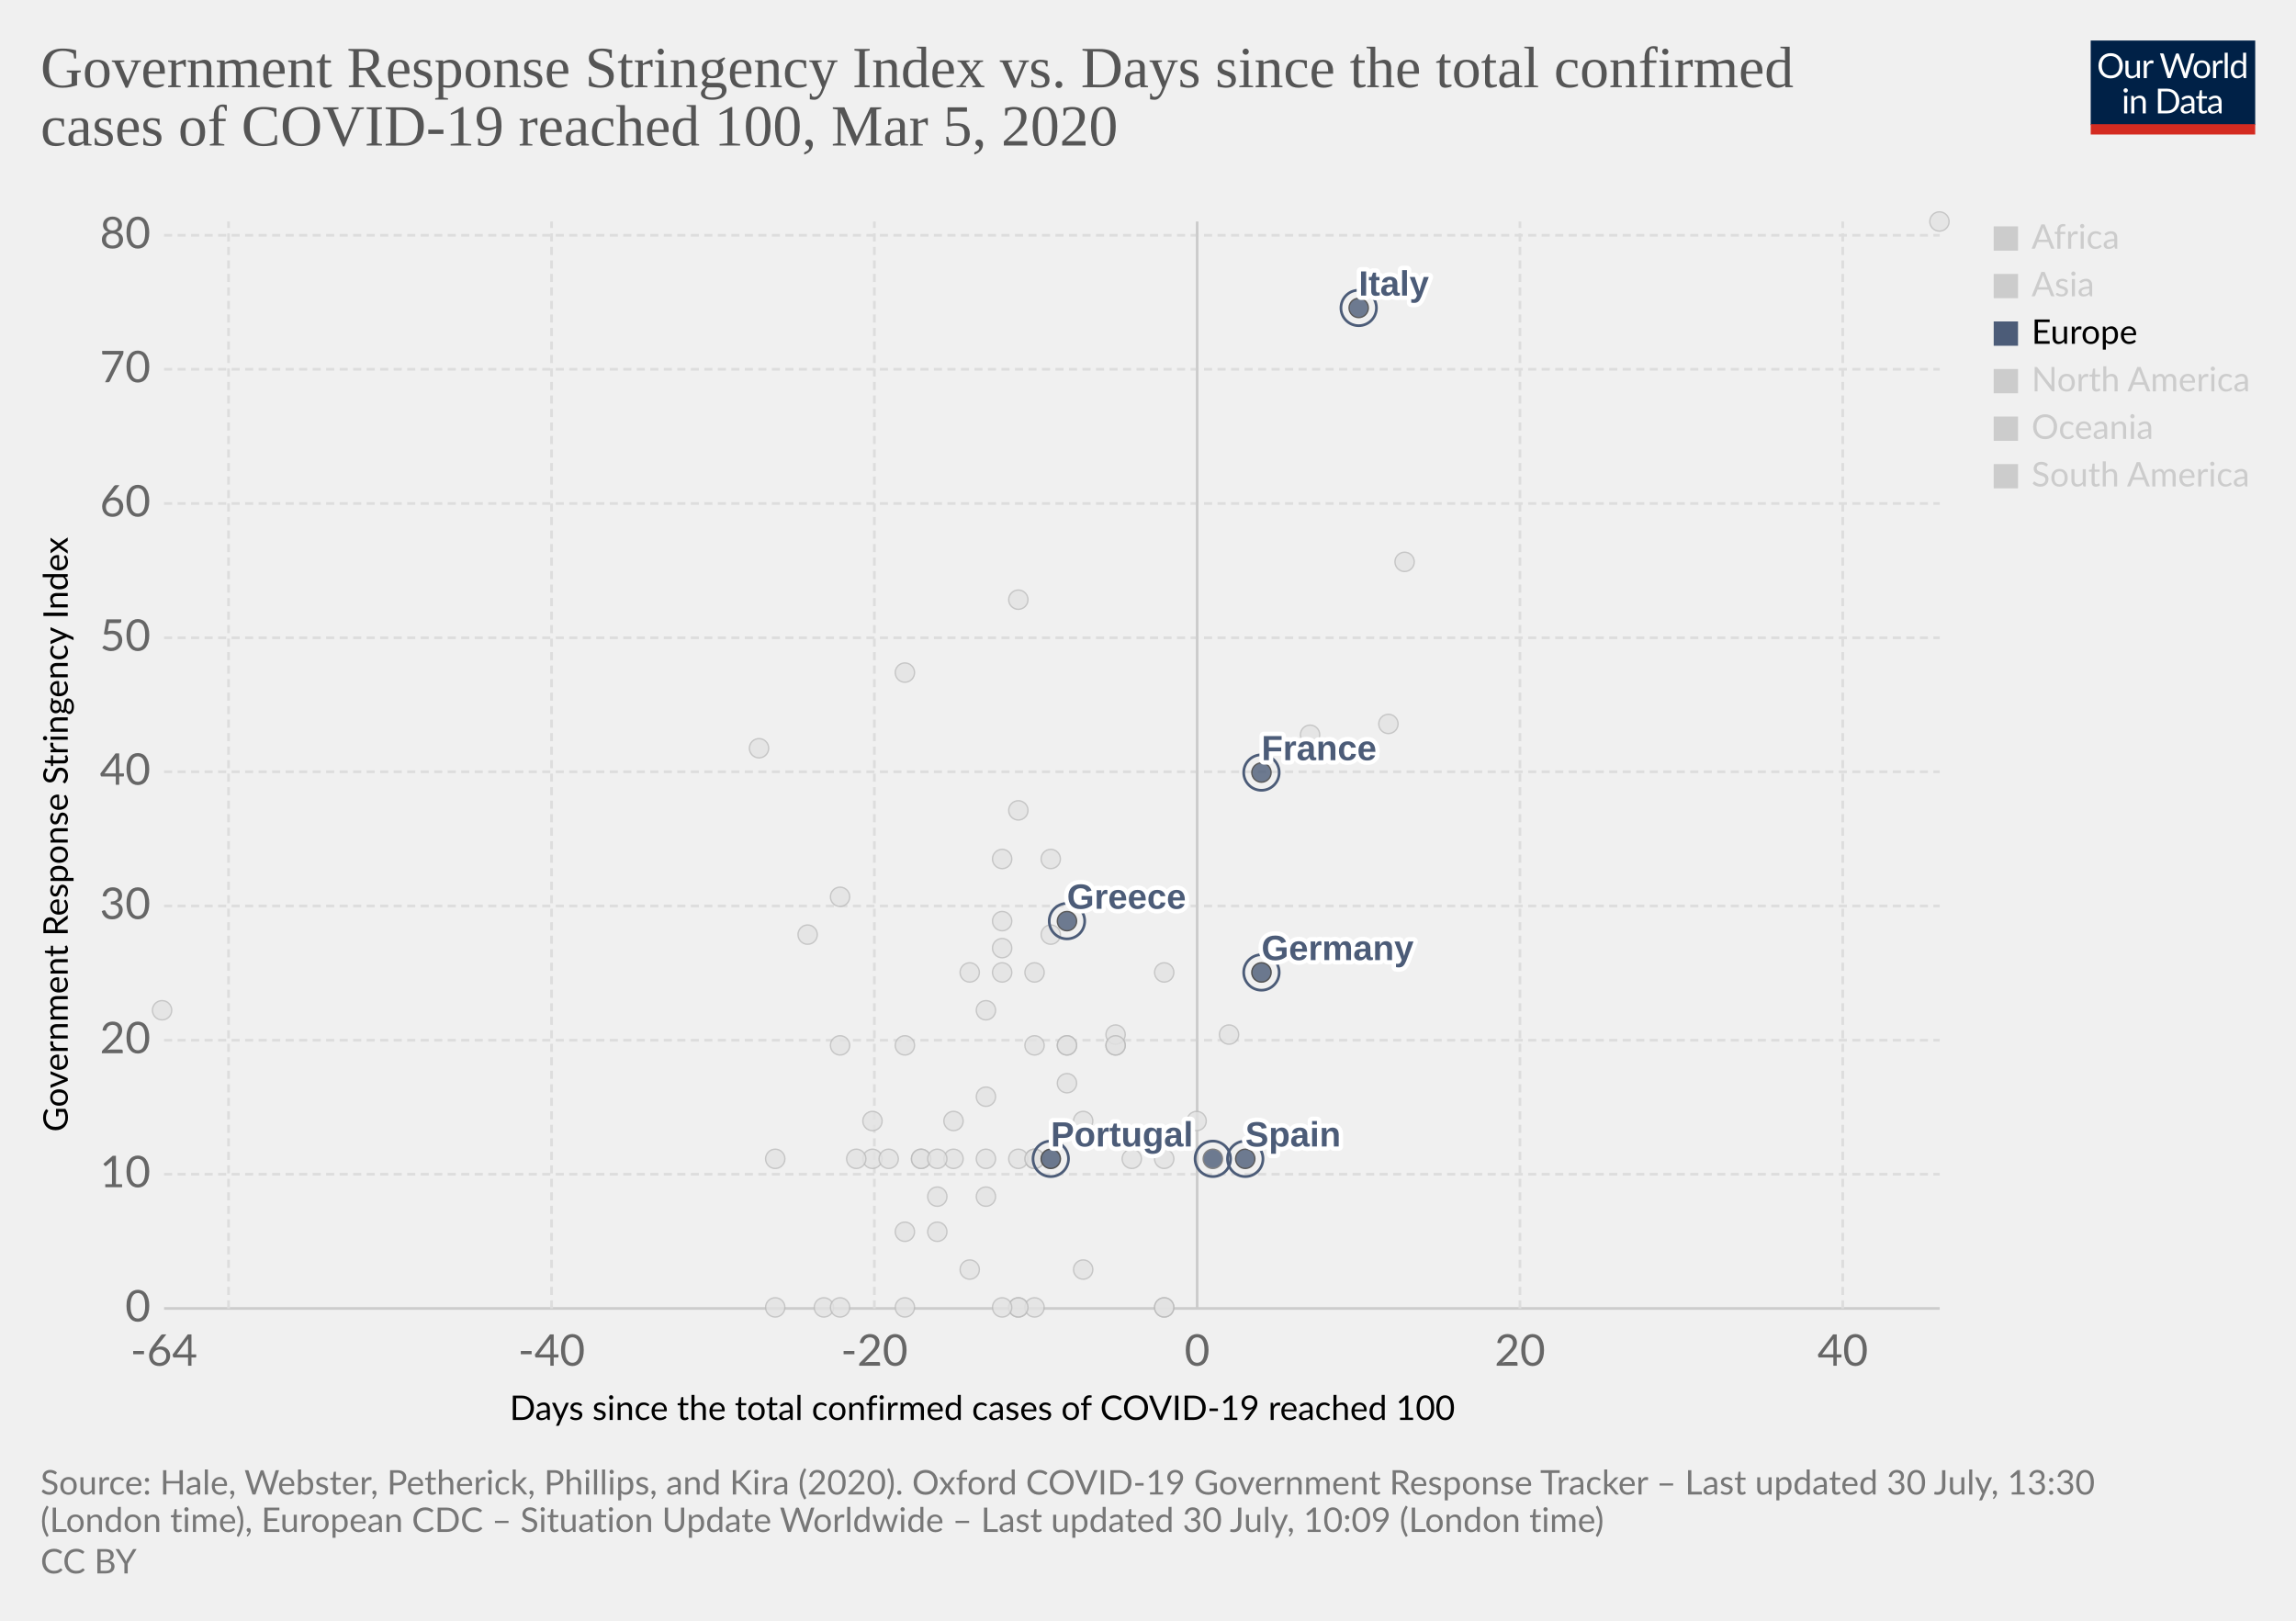
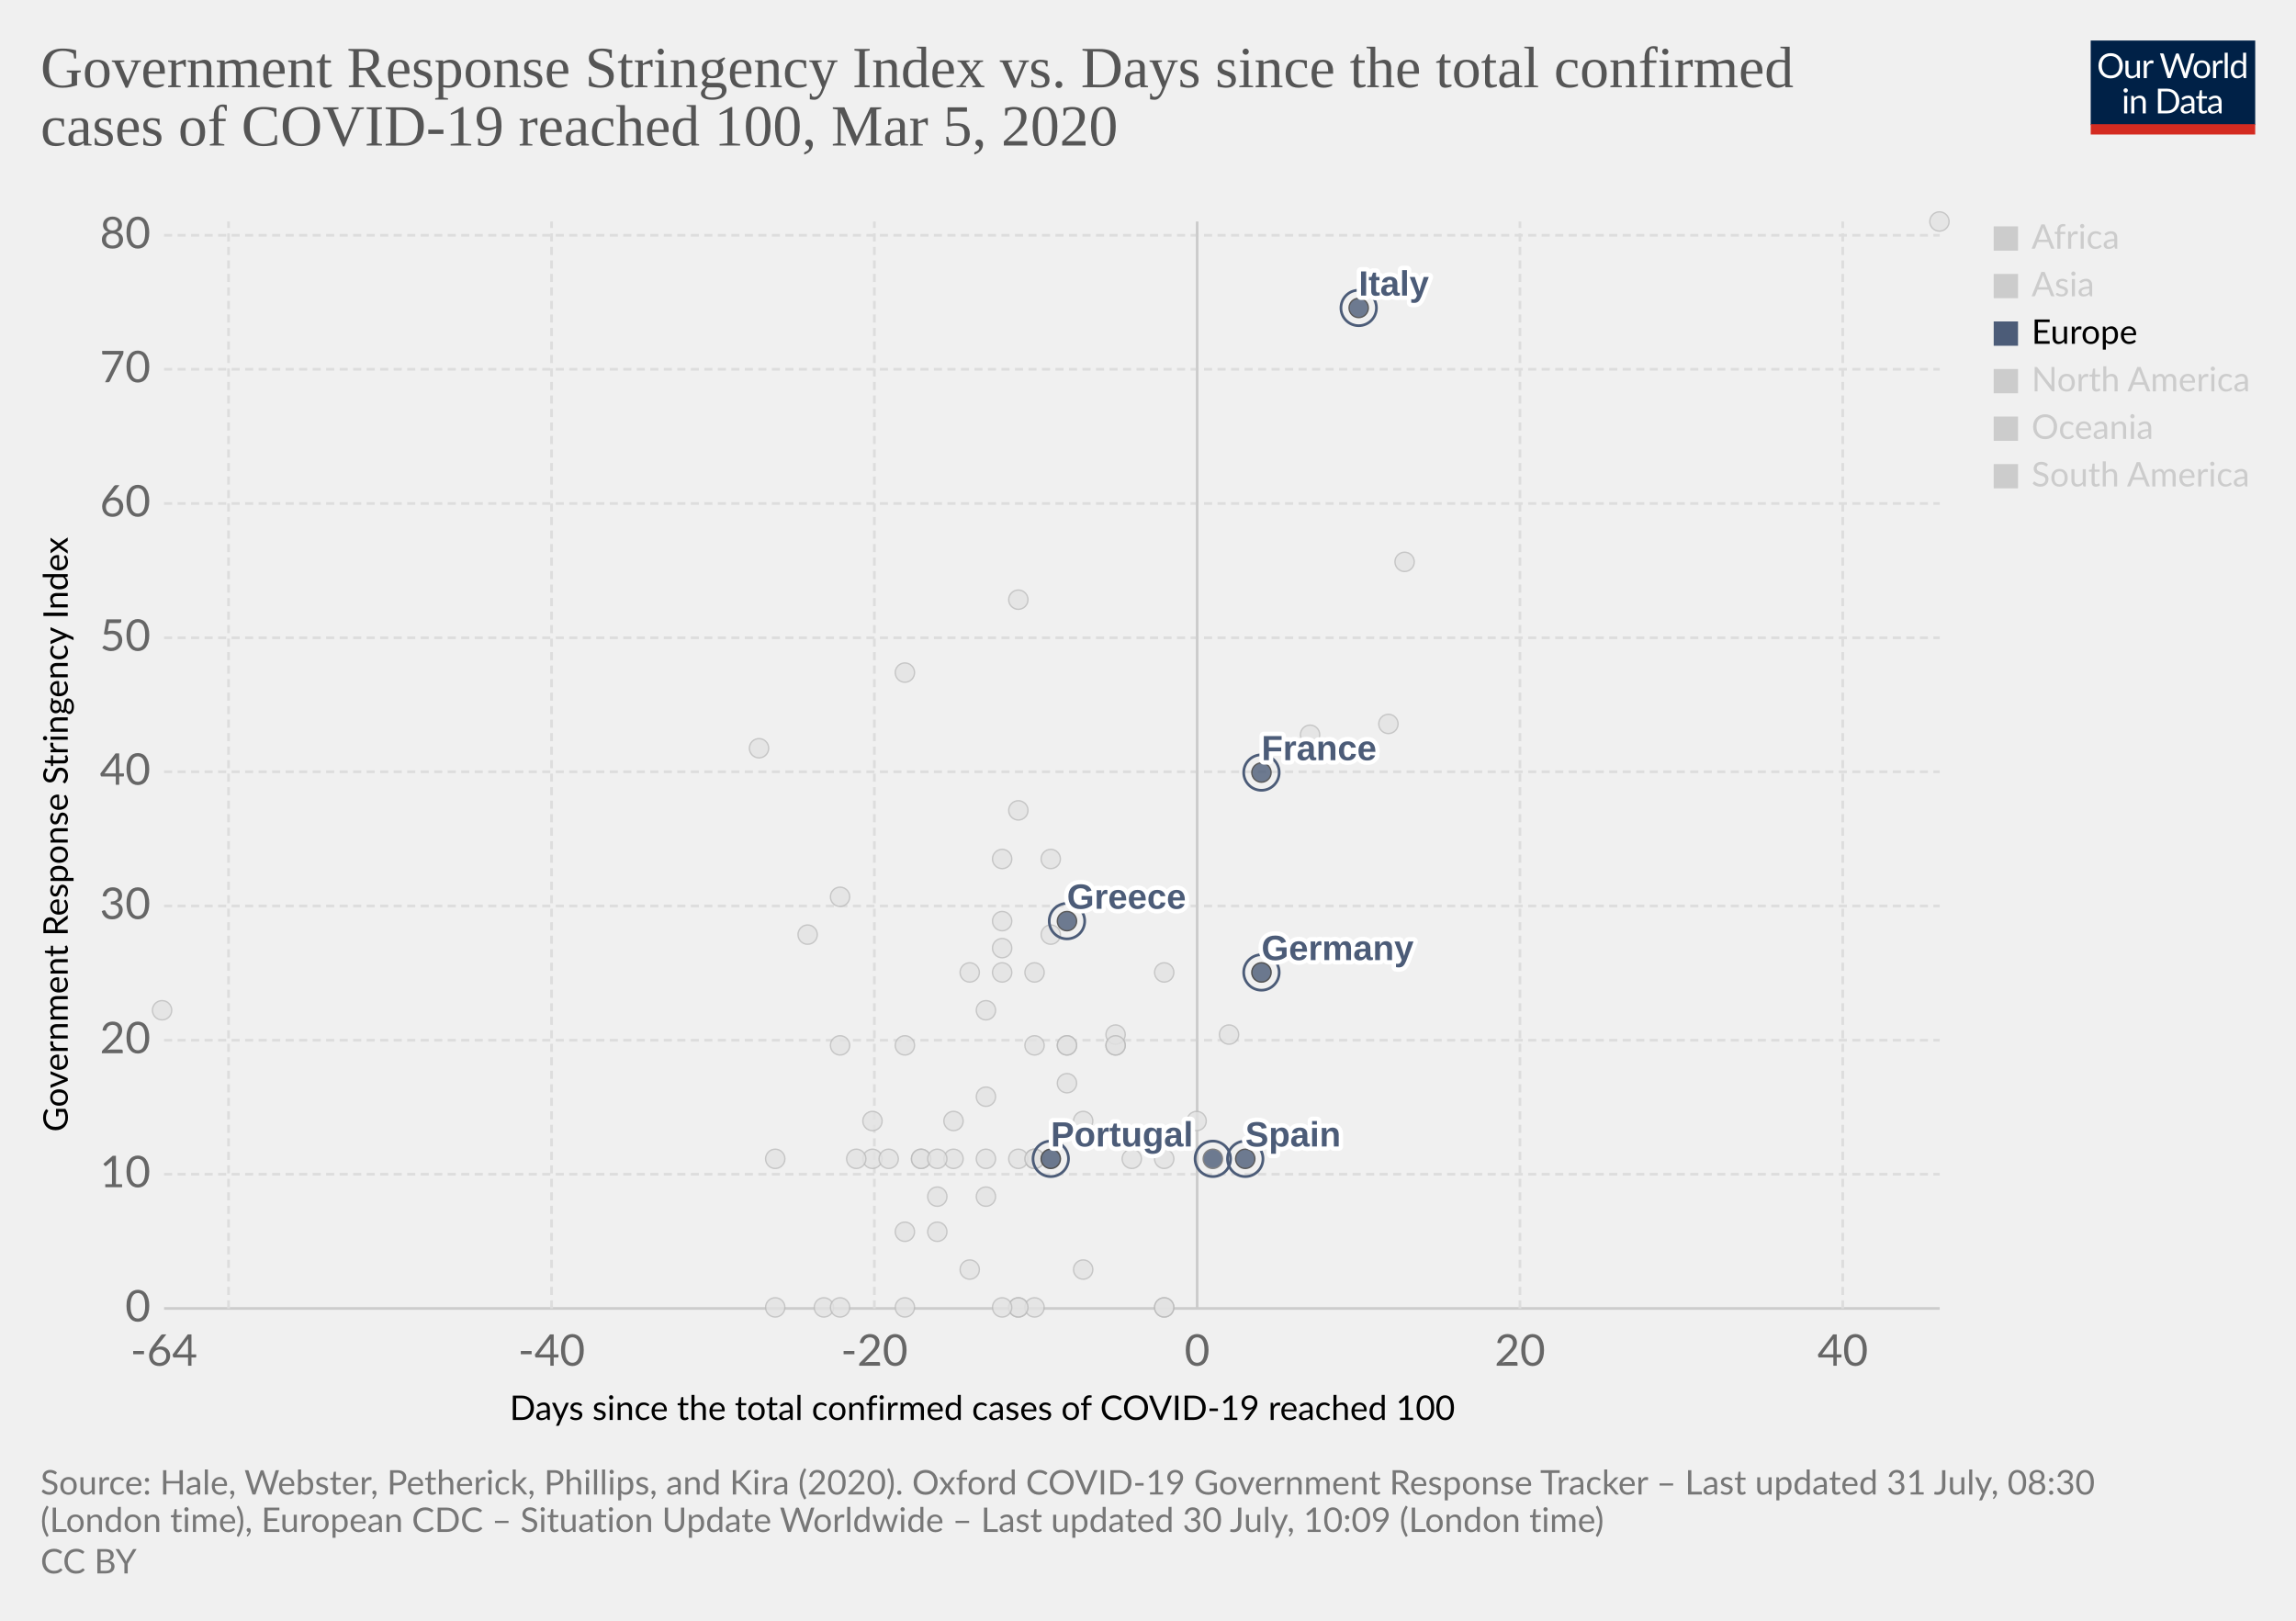
<svg xmlns="http://www.w3.org/2000/svg" version="1.1" style="background-color:#fff;-webkit-font-smoothing:antialiased" width="850" height="600" viewBox="0 0 850 600" font-family="Lato,'Helvetica Neue',Helvetica,Arial,sans-serif" font-size="18" text-rendering="optimizeLegibility">
  <g class="HeaderView">
    <g transform="matrix(.29 0 0 .29 774 15)">
      <svg width="210" height="120" viewBox="0 0 210 120" fill="none">
        <g clip-path="url(#clip0)">
          <path d="M0 0h210v107.89H0V0z" fill="#002147" />
          <path d="M40.98 32.25c0 2.36-.38 4.53-1.12 6.51a14.26 14.26 0 01-8.1 8.4c-1.9.78-4.02 1.17-6.34 1.17a16.6 16.6 0 01-6.33-1.17 14.31 14.31 0 01-8.08-8.4 18.29 18.29 0 01-1.12-6.51c0-2.36.38-4.53 1.12-6.5a14.32 14.32 0 018.07-8.44c1.92-.8 4.03-1.19 6.34-1.19 2.32 0 4.43.4 6.34 1.19 1.92.8 3.56 1.9 4.93 3.34a14.87 14.87 0 013.17 5.1 18.1 18.1 0 011.12 6.5zm-4.38 0c0-1.94-.26-3.68-.8-5.22a10.91 10.91 0 00-2.24-3.89 9.68 9.68 0 00-3.52-2.46 11.95 11.95 0 00-4.62-.86c-1.68 0-3.21.28-4.6.86a9.88 9.88 0 00-3.54 2.46 10.91 10.91 0 00-2.24 3.9c-.53 1.53-.8 3.27-.8 5.2 0 1.94.27 3.68.8 5.22a11.17 11.17 0 002.24 3.9 10.01 10.01 0 003.55 2.44c1.38.56 2.9.83 4.6.83 1.7 0 3.24-.27 4.61-.83a9.8 9.8 0 003.52-2.44 11.17 11.17 0 002.25-3.9c.53-1.54.8-3.28.8-5.21zm26.22-6.54V48H60.5c-.56 0-.9-.27-1.05-.81l-.31-2.4a12.45 12.45 0 01-3.26 2.6c-1.2.64-2.58.96-4.13.96-1.22 0-2.3-.2-3.24-.6a6.52 6.52 0 01-2.33-1.7 7.37 7.37 0 01-1.43-2.67c-.3-1.04-.46-2.2-.46-3.45V25.7h3.91v14.22c0 1.68.38 2.99 1.15 3.91.77.93 1.96 1.39 3.54 1.39 1.16 0 2.24-.27 3.23-.82a10.42 10.42 0 002.8-2.28V25.7h3.91zm8.61 4.47a9.94 9.94 0 012.6-3.56 5.64 5.64 0 013.76-1.3c.47 0 .92.05 1.34.15.44.1.83.27 1.17.49l-.3 2.92c-.09.37-.3.55-.66.55-.2 0-.5-.04-.9-.13a6.21 6.21 0 00-3.24.18c-.54.2-1.03.5-1.47.92-.42.4-.81.9-1.17 1.5-.33.58-.64 1.26-.92 2.02V48H67.7V25.71h2.25c.42 0 .72.08.88.25.16.16.27.44.33.83l.26 3.39zm61.16-13.7L122.75 48h-3.82l-7.99-24.05a21.95 21.95 0 01-.42-1.58 38.36 38.36 0 01-.44 1.58L102.05 48h-3.83L88.4 16.47h3.54c.38 0 .7.1.95.29.26.2.43.43.5.73l6.52 21.9c.1.4.2.83.28 1.28.1.46.2.94.29 1.46l.3-1.46c.12-.47.25-.9.38-1.27l7.41-21.91c.1-.25.26-.48.51-.69.27-.22.58-.33.95-.33h1.23c.38 0 .69.1.92.29.24.2.41.43.53.73l7.4 21.9a28.4 28.4 0 01.68 2.62 29.52 29.52 0 01.52-2.61l6.54-21.91c.07-.27.23-.5.48-.7.27-.21.58-.32.95-.32h3.32zm9.35 8.88c1.63 0 3.1.27 4.4.82a9.43 9.43 0 015.46 5.94c.5 1.4.74 2.98.74 4.73 0 1.76-.25 3.34-.74 4.75a9.43 9.43 0 01-5.46 5.92c-1.3.52-2.77.79-4.4.79-1.64 0-3.12-.27-4.44-.8a9.42 9.42 0 01-3.35-2.3c-.92-1-1.63-2.2-2.13-3.61-.49-1.41-.73-3-.73-4.75s.24-3.33.73-4.73c.5-1.43 1.2-2.64 2.13-3.63a9.4 9.4 0 013.35-2.31c1.32-.55 2.8-.82 4.44-.82zm0 19.89c2.2 0 3.84-.73 4.93-2.2 1.08-1.48 1.63-3.54 1.63-6.18 0-2.66-.55-4.72-1.63-6.2-1.09-1.49-2.73-2.23-4.93-2.23-1.12 0-2.09.2-2.93.57a5.7 5.7 0 00-2.06 1.65 7.5 7.5 0 00-1.24 2.67c-.26 1.04-.4 2.22-.4 3.54 0 2.64.55 4.7 1.64 6.18 1.1 1.47 2.76 2.2 4.99 2.2zm17.97-15.07a9.94 9.94 0 012.6-3.56 5.64 5.64 0 013.76-1.3c.47 0 .91.05 1.34.15.44.1.83.27 1.16.49l-.28 2.92c-.09.37-.31.55-.66.55-.2 0-.5-.04-.9-.13a6.2 6.2 0 00-3.24.18c-.54.2-1.03.5-1.47.92-.43.4-.82.9-1.17 1.5a13.1 13.1 0 00-.92 2.02V48h-3.94V25.71h2.24c.43 0 .72.08.88.25.17.16.28.44.33.83l.27 3.39zm15.04-14.59V48h-3.92V15.6h3.92zm19.55 15.43a6.22 6.22 0 00-2.38-2.05 6.7 6.7 0 00-2.86-.6c-2.07 0-3.66.75-4.77 2.23-1.12 1.48-1.68 3.6-1.68 6.33 0 1.46.13 2.7.38 3.74a7.29 7.29 0 001.1 2.56 4.35 4.35 0 001.78 1.45c.7.3 1.5.46 2.4.46 1.29 0 2.41-.3 3.36-.88a9.6 9.6 0 002.67-2.49V31.02zm3.91-15.43V48h-2.33c-.56 0-.9-.27-1.06-.81l-.35-2.71a12.13 12.13 0 01-3.25 2.77 8.28 8.28 0 01-4.23 1.06 7.31 7.31 0 01-6.14-2.9c-.73-.96-1.3-2.15-1.69-3.57a18.35 18.35 0 01.07-9.48 11.29 11.29 0 011.89-3.7 8.7 8.7 0 017.06-3.34 7.96 7.96 0 016.12 2.62V15.59h3.91zM46.61 70.71V93H42.7V70.71h3.91zm.84-7c0 .39-.08.75-.24 1.09a2.81 2.81 0 01-1.52 1.47 2.67 2.67 0 01-2.16 0 2.9 2.9 0 01-1.45-1.47 2.67 2.67 0 010-2.16c.15-.35.35-.65.6-.9.25-.27.53-.47.85-.62a2.67 2.67 0 012.16 0c.35.15.65.35.9.62.27.25.47.55.62.9.16.34.24.7.24 1.08zm7.97 10.24c.49-.54 1-1.04 1.54-1.48a9.85 9.85 0 013.66-1.84 8.96 8.96 0 015.43.35c.94.4 1.72.97 2.33 1.71a7.36 7.36 0 011.43 2.67c.32 1.04.49 2.19.49 3.45V93h-3.94V78.81c0-1.69-.4-3-1.17-3.92-.76-.93-1.93-1.4-3.5-1.4a6.6 6.6 0 00-3.25.83c-1 .56-1.92 1.31-2.77 2.27V93h-3.94V70.71h2.35c.56 0 .9.28 1.04.82l.3 2.42zm57.7 3.3c0 2.36-.37 4.5-1.11 6.44a14.3 14.3 0 01-3.17 4.98 14.1 14.1 0 01-4.93 3.2c-1.9.76-4.02 1.13-6.33 1.13H85.8V61.47h11.77c2.31 0 4.42.39 6.33 1.15a13.8 13.8 0 018.1 8.18 17.75 17.75 0 011.12 6.45zm-4.37 0c0-1.94-.26-3.67-.8-5.2a10.94 10.94 0 00-2.23-3.87 9.57 9.57 0 00-3.53-2.42 12.23 12.23 0 00-4.61-.83h-7.5v24.62h7.5c1.7 0 3.24-.28 4.61-.84a9.7 9.7 0 003.53-2.4 10.94 10.94 0 002.24-3.87c.53-1.53.8-3.26.8-5.2zm19.8 5.72c-1.8.06-3.34.2-4.62.44-1.26.22-2.3.51-3.1.88-.8.36-1.37.8-1.74 1.3-.35.5-.53 1.05-.53 1.67 0 .58.1 1.1.3 1.52a3 3 0 00.76 1.05c.34.27.73.46 1.17.6.45.11.94.17 1.45.17a7.28 7.28 0 003.5-.81 11.95 11.95 0 002.82-2.2v-4.62zm-12.65-9.11a12.73 12.73 0 013.98-2.66c1.43-.59 3-.88 4.73-.88 1.25 0 2.36.2 3.33.61a6.81 6.81 0 013.94 4.38c.33 1.04.5 2.19.5 3.43V93h-1.74a1.8 1.8 0 01-.88-.18c-.2-.13-.36-.38-.48-.74l-.44-2.12c-.59.55-1.16 1.03-1.72 1.46a9.48 9.48 0 01-3.74 1.7c-.69.15-1.46.23-2.3.23-.87 0-1.69-.12-2.45-.35a5.34 5.34 0 01-3.34-2.93 6.64 6.64 0 01-.49-2.64c0-.88.25-1.72.73-2.53a6.33 6.33 0 012.35-2.17c1.09-.63 2.5-1.15 4.25-1.54 1.75-.41 3.89-.65 6.42-.7v-1.75c0-1.73-.37-3.03-1.12-3.91-.75-.9-1.84-1.34-3.28-1.34-.97 0-1.78.12-2.44.37-.64.23-1.2.5-1.7.81l-1.23.82c-.33.23-.67.35-1 .35-.27 0-.5-.07-.69-.2a2.1 2.1 0 01-.48-.53l-.7-1.25zm27.67 19.5c-1.76 0-3.12-.5-4.07-1.48-.94-.98-1.41-2.4-1.41-4.25V74h-2.68a.9.9 0 01-.6-.2c-.16-.14-.24-.36-.24-.66v-1.56l3.65-.46.9-6.89a.9.9 0 01.29-.52.88.88 0 01.62-.22H142v7.67h6.44V74H142v13.38c0 .94.22 1.63.68 2.09.45.45 1.04.68 1.76.68a3.21 3.21 0 001.85-.53l.55-.35c.16-.12.3-.18.41-.18.2 0 .4.13.55.38l1.15 1.87a7.45 7.45 0 01-2.44 1.5c-.96.35-1.94.52-2.95.52zm19.68-10.4c-1.8.07-3.34.21-4.62.45-1.26.22-2.3.51-3.1.88-.8.36-1.37.8-1.74 1.3-.35.5-.53 1.05-.53 1.67 0 .58.1 1.1.3 1.52.18.42.44.77.76 1.05.34.27.73.46 1.17.6.45.11.94.17 1.45.17a7.3 7.3 0 003.5-.81 12.04 12.04 0 002.82-2.2v-4.62zm-12.65-9.1a12.72 12.72 0 013.99-2.66c1.42-.59 3-.88 4.72-.88 1.25 0 2.36.2 3.33.61a6.81 6.81 0 013.94 4.38c.33 1.04.5 2.19.5 3.43V93h-1.74a1.8 1.8 0 01-.88-.18c-.2-.13-.36-.38-.48-.74l-.44-2.12c-.59.55-1.16 1.03-1.72 1.46a9.48 9.48 0 01-3.74 1.7c-.69.15-1.46.23-2.3.23-.87 0-1.69-.12-2.45-.35a5.33 5.33 0 01-3.34-2.93 6.62 6.62 0 01-.49-2.64c0-.88.25-1.72.73-2.53a6.33 6.33 0 012.35-2.17c1.09-.63 2.5-1.15 4.25-1.54a31.2 31.2 0 016.42-.7v-1.75c0-1.73-.37-3.03-1.12-3.91-.75-.9-1.84-1.34-3.28-1.34-.97 0-1.78.12-2.44.37-.64.23-1.2.5-1.7.81-.46.3-.87.57-1.22.82-.34.23-.68.35-1.02.35-.26 0-.49-.07-.68-.2a1.88 1.88 0 01-.48-.53l-.7-1.25z" fill="#fff" />
          <path fill="#D42B21" d="M0 106.79h210V120H0z" />
        </g>
        <defs>
          <clipPath id="clip0">
            <path fill="#fff" d="M0 0h210v120H0z" />
          </clipPath>
        </defs>
      </svg>
    </g>
    <a href="https://ourworldindata.org/grapher/covid-stringency-vs-days-cases-reached-100" target="_blank" font-family="&quot;Playfair Display&quot;,Georgia,&quot;Times New Roman&quot;,serif">
      <text font-size="21.6" x="15" y="32.3" fill="#555">
        <tspan x="15" y="32.28">Government Response Stringency Index vs. Days since the total confirmed</tspan>
        <tspan x="15" y="53.88">cases of COVID-19 reached 100, Mar 5, 2020</tspan>
      </text>
    </a>
  </g>
  <g class="ScatterPlot">
    <g class="AxisBoxView">
      <g class="HorizontalAxis">
        <text font-size="12.6" x="188.7" y="525.7">
          <tspan x="188.7" y="525.68">Days since the total confirmed cases of COVID-19 reached 100</tspan>
        </text>
        <text x="60.7" y="505.6" fill="#666" text-anchor="middle" font-size="16.2">-64</text>
        <text x="204.2" y="505.6" fill="#666" text-anchor="middle" font-size="16.2">-40</text>
        <text x="323.7" y="505.6" fill="#666" text-anchor="middle" font-size="16.2">-20</text>
        <text x="443.2" y="505.6" fill="#666" text-anchor="middle" font-size="16.2">0</text>
        <text x="562.7" y="505.6" fill="#666" text-anchor="middle" font-size="16.2">20</text>
        <text x="682.2" y="505.6" fill="#666" text-anchor="middle" font-size="16.2">40</text>
      </g>
      <g class="VerticalAxis">
        <text font-size="12.6" x="-419" y="25.1" transform="rotate(-90)">
          <tspan x="-419" y="25.08">Government Response Stringency Index</tspan>
        </text>
        <text x="55.74" y="484.4" fill="#666" dominant-baseline="middle" text-anchor="end" font-size="16.2">0</text>
        <text x="55.74" y="434.7" fill="#666" dominant-baseline="middle" text-anchor="end" font-size="16.2">10</text>
        <text x="55.74" y="385.1" fill="#666" dominant-baseline="middle" text-anchor="end" font-size="16.2">20</text>
        <text x="55.74" y="335.4" fill="#666" dominant-baseline="middle" text-anchor="end" font-size="16.2">30</text>
        <text x="55.74" y="285.7" fill="#666" dominant-baseline="middle" text-anchor="end" font-size="16.2">40</text>
        <text x="55.74" y="236.1" fill="#666" dominant-baseline="middle" text-anchor="end" font-size="16.2">50</text>
        <text x="55.74" y="186.4" fill="#666" dominant-baseline="middle" text-anchor="end" font-size="16.2">60</text>
        <text x="55.74" y="136.7" fill="#666" dominant-baseline="middle" text-anchor="end" font-size="16.2">70</text>
        <text x="55.74" y="87.1" fill="#666" dominant-baseline="middle" text-anchor="end" font-size="16.2">80</text>
      </g>
      <g class="AxisGridLines horizontalLines">
        <path stroke="#ccc" d="M60.74 484.4h657.35" />
        <path stroke="#ddd" stroke-dasharray="3,2" d="M60.74 434.7h657.35M60.74 385.1h657.35M60.74 335.4h657.35M60.74 285.7h657.35M60.74 236.1h657.35M60.74 186.4h657.35M60.74 136.7h657.35M60.74 87.1h657.35" />
      </g>
      <g class="AxisGridLines verticalLines">
        <path stroke="#ddd" stroke-dasharray="3,2" d="M84.6 484.4V82M204.2 484.4V82M323.7 484.4V82" />
        <path stroke="#ccc" d="M443.2 484.4V82" />
        <path stroke="#ddd" stroke-dasharray="3,2" d="M562.7 484.4V82M682.2 484.4V82" />
      </g>
    </g>
    <g class="PointsWithLabels clickable" clip-path="url(#a)" font-family="Arial, sans-serif">
      <path fill="rgba(255,255,255,0)" d="M60.74 82h657.35v402.4H60.74z" />
      <defs>
        <clipPath id="a">
          <path d="M50.74 72h677.35v422.4H50.74z" />
        </clipPath>
      </defs>
      <g class="key-Iceland_0">
        <circle cx="395" cy="401" r="3.57" fill="#e2e2e2" opacity=".8" stroke="#bbb" stroke-width=".5" />
      </g>
      <g class="key-India_0">
        <circle cx="371" cy="351" r="3.57" fill="#e2e2e2" opacity=".8" stroke="#bbb" stroke-width=".5" />
      </g>
      <g class="key-Indonesia_0">
        <circle cx="377" cy="300" r="3.57" fill="#e2e2e2" opacity=".8" stroke="#bbb" stroke-width=".5" />
      </g>
      <g class="key-Iran_0">
        <circle cx="485" cy="272" r="3.57" fill="#e2e2e2" opacity=".8" stroke="#bbb" stroke-width=".5" />
      </g>
      <g class="key-Iraq_0">
        <circle cx="377" cy="222" r="3.57" fill="#e2e2e2" opacity=".8" stroke="#bbb" stroke-width=".5" />
      </g>
      <g class="key-Ireland_0">
        <circle cx="383" cy="429" r="3.57" fill="#e2e2e2" opacity=".8" stroke="#bbb" stroke-width=".5" />
      </g>
      <g class="key-Israel_0">
        <circle cx="389" cy="318" r="3.57" fill="#e2e2e2" opacity=".8" stroke="#bbb" stroke-width=".5" />
      </g>
      <g class="key-Japan_0">
        <circle cx="514" cy="268" r="3.57" fill="#e2e2e2" opacity=".8" stroke="#bbb" stroke-width=".5" />
      </g>
      <g class="key-Kuwait_0">
        <circle cx="389" cy="346" r="3.57" fill="#e2e2e2" opacity=".8" stroke="#bbb" stroke-width=".5" />
      </g>
      <g class="key-Lebanon_0">
        <circle cx="371" cy="360" r="3.57" fill="#e2e2e2" opacity=".8" stroke="#bbb" stroke-width=".5" />
      </g>
      <g class="key-Lithuania_0">
        <circle cx="341" cy="429" r="3.57" fill="#e2e2e2" opacity=".8" stroke="#bbb" stroke-width=".5" />
      </g>
      <g class="key-Luxembourg_0">
        <circle cx="365" cy="429" r="3.57" fill="#e2e2e2" opacity=".8" stroke="#bbb" stroke-width=".5" />
      </g>
      <g class="key-Malaysia_0">
        <circle cx="413" cy="387" r="3.57" fill="#e2e2e2" opacity=".8" stroke="#bbb" stroke-width=".5" />
      </g>
      <g class="key-Mexico_0">
        <circle cx="359" cy="470" r="3.57" fill="#e2e2e2" opacity=".8" stroke="#bbb" stroke-width=".5" />
      </g>
      <g class="key-China_0">
        <circle cx="718" cy="82" r="3.57" fill="#e2e2e2" opacity=".8" stroke="#bbb" stroke-width=".5" />
      </g>
      <g class="key-Croatia_0">
        <circle cx="353" cy="415" r="3.57" fill="#e2e2e2" opacity=".8" stroke="#bbb" stroke-width=".5" />
      </g>
      <g class="key-Czech-Republic_0">
        <circle cx="395" cy="387" r="3.57" fill="#e2e2e2" opacity=".8" stroke="#bbb" stroke-width=".5" />
      </g>
      <g class="key-Denmark_0">
        <circle cx="413" cy="383" r="3.57" fill="#e2e2e2" opacity=".8" stroke="#bbb" stroke-width=".5" />
      </g>
      <g class="key-Dominican-Republic_0">
        <circle cx="341" cy="429" r="3.57" fill="#e2e2e2" opacity=".8" stroke="#bbb" stroke-width=".5" />
      </g>
      <g class="key-Ecuador_0">
        <circle cx="365" cy="443" r="3.57" fill="#e2e2e2" opacity=".8" stroke="#bbb" stroke-width=".5" />
      </g>
      <g class="key-Egypt_0">
        <circle cx="377" cy="484" r="3.57" fill="#e2e2e2" opacity=".8" stroke="#bbb" stroke-width=".5" />
      </g>
      <g class="key-Estonia_0">
        <circle cx="383" cy="484" r="3.57" fill="#e2e2e2" opacity=".8" stroke="#bbb" stroke-width=".5" />
      </g>
      <g class="key-Finland_0">
        <circle cx="395" cy="387" r="3.57" fill="#e2e2e2" opacity=".8" stroke="#bbb" stroke-width=".5" />
      </g>
      <g class="key-Georgia_0">
        <circle cx="281" cy="277" r="3.57" fill="#e2e2e2" opacity=".8" stroke="#bbb" stroke-width=".5" />
      </g>
      <g class="key-Afghanistan_0">
        <circle cx="299" cy="346" r="3.57" fill="#e2e2e2" opacity=".8" stroke="#bbb" stroke-width=".5" />
      </g>
      <g class="key-Algeria_0">
        <circle cx="347" cy="456" r="3.57" fill="#e2e2e2" opacity=".8" stroke="#bbb" stroke-width=".5" />
      </g>
      <g class="key-Australia_0">
        <circle cx="413" cy="387" r="3.57" fill="#e2e2e2" opacity=".8" stroke="#bbb" stroke-width=".5" />
      </g>
      <g class="key-Austria_0">
        <circle cx="419" cy="429" r="3.57" fill="#e2e2e2" opacity=".8" stroke="#bbb" stroke-width=".5" />
      </g>
      <g class="key-Azerbaijan_0">
        <circle cx="311" cy="332" r="3.57" fill="#e2e2e2" opacity=".8" stroke="#bbb" stroke-width=".5" />
      </g>
      <g class="key-Bahrain_0">
        <circle cx="413" cy="332" r="3.57" fill="#e2e2e2" opacity=".8" stroke="#bbb" stroke-width=".5" />
      </g>
      <g class="key-Belarus_0">
        <circle cx="287" cy="484" r="3.57" fill="#e2e2e2" opacity=".8" stroke="#bbb" stroke-width=".5" />
      </g>
      <g class="key-Belgium_0">
        <circle cx="443" cy="415" r="3.57" fill="#e2e2e2" opacity=".8" stroke="#bbb" stroke-width=".5" />
      </g>
      <g class="key-Brazil_0">
        <circle cx="383" cy="429" r="3.57" fill="#e2e2e2" opacity=".8" stroke="#bbb" stroke-width=".5" />
      </g>
      <g class="key-Cambodia_0">
        <circle cx="305" cy="484" r="3.57" fill="#e2e2e2" opacity=".8" stroke="#bbb" stroke-width=".5" />
      </g>
      <g class="key-Canada_0">
        <circle cx="401" cy="470" r="3.57" fill="#e2e2e2" opacity=".8" stroke="#bbb" stroke-width=".5" />
      </g>
      <g class="key-South-Korea_0">
        <circle cx="520" cy="208" r="3.57" fill="#e2e2e2" opacity=".8" stroke="#bbb" stroke-width=".5" />
      </g>
      <g class="key-Sri-Lanka_0">
        <circle cx="323" cy="429" r="3.57" fill="#e2e2e2" opacity=".8" stroke="#bbb" stroke-width=".5" />
      </g>
      <g class="key-Sweden_0">
        <circle cx="431" cy="484" r="3.57" fill="#e2e2e2" opacity=".8" stroke="#bbb" stroke-width=".5" />
      </g>
      <g class="key-Switzerland_0">
        <circle cx="431" cy="360" r="3.57" fill="#e2e2e2" opacity=".8" stroke="#bbb" stroke-width=".5" />
      </g>
      <g class="key-Taiwan_0">
        <circle cx="359" cy="360" r="3.57" fill="#e2e2e2" opacity=".8" stroke="#bbb" stroke-width=".5" />
      </g>
      <g class="key-Thailand_0">
        <circle cx="377" cy="484" r="3.57" fill="#e2e2e2" opacity=".8" stroke="#bbb" stroke-width=".5" />
      </g>
      <g class="key-United-Arab-Emirates_0">
        <circle cx="365" cy="406" r="3.57" fill="#e2e2e2" opacity=".8" stroke="#bbb" stroke-width=".5" />
      </g>
      <g class="key-United-States_0">
        <circle cx="455" cy="383" r="3.57" fill="#e2e2e2" opacity=".8" stroke="#bbb" stroke-width=".5" />
      </g>
      <g class="key-Vietnam_0">
        <circle cx="335" cy="249" r="3.57" fill="#e2e2e2" opacity=".8" stroke="#bbb" stroke-width=".5" />
      </g>
      <g class="key-Nepal_0">
        <circle cx="60" cy="374" r="3.57" fill="#e2e2e2" opacity=".8" stroke="#bbb" stroke-width=".5" />
      </g>
      <g class="key-Netherlands_0">
        <circle cx="431" cy="484" r="3.57" fill="#e2e2e2" opacity=".8" stroke="#bbb" stroke-width=".5" />
      </g>
      <g class="key-New-Zealand_0">
        <circle cx="335" cy="387" r="3.57" fill="#e2e2e2" opacity=".8" stroke="#bbb" stroke-width=".5" />
      </g>
      <g class="key-Nigeria_0">
        <circle cx="287" cy="429" r="3.57" fill="#e2e2e2" opacity=".8" stroke="#bbb" stroke-width=".5" />
      </g>
      <g class="key-Norway_0">
        <circle cx="431" cy="429" r="3.57" fill="#e2e2e2" opacity=".8" stroke="#bbb" stroke-width=".5" />
      </g>
      <g class="key-Oman_0">
        <circle cx="311" cy="387" r="3.57" fill="#e2e2e2" opacity=".8" stroke="#bbb" stroke-width=".5" />
      </g>
      <g class="key-Pakistan_0">
        <circle cx="371" cy="341" r="3.57" fill="#e2e2e2" opacity=".8" stroke="#bbb" stroke-width=".5" />
      </g>
      <g class="key-Philippines_0">
        <circle cx="383" cy="360" r="3.57" fill="#e2e2e2" opacity=".8" stroke="#bbb" stroke-width=".5" />
      </g>
      <g class="key-Qatar_0">
        <circle cx="401" cy="415" r="3.57" fill="#e2e2e2" opacity=".8" stroke="#bbb" stroke-width=".5" />
      </g>
      <g class="key-Romania_0">
        <circle cx="383" cy="387" r="3.57" fill="#e2e2e2" opacity=".8" stroke="#bbb" stroke-width=".5" />
      </g>
      <g class="key-Russia_0">
        <circle cx="365" cy="374" r="3.57" fill="#e2e2e2" opacity=".8" stroke="#bbb" stroke-width=".5" />
      </g>
      <g class="key-San-Marino_0">
        <circle cx="371" cy="318" r="3.57" fill="#e2e2e2" opacity=".8" stroke="#bbb" stroke-width=".5" />
      </g>
      <g class="key-Singapore_0">
        <circle cx="467" cy="360" r="3.57" fill="#e2e2e2" opacity=".8" stroke="#bbb" stroke-width=".5" />
      </g>
      <g class="key-Argentina_0">
        <circle cx="353" cy="429" r="3.57" fill="#e2e2e2" opacity=".8" stroke="#bbb" stroke-width=".5" />
      </g>
      <g class="key-Chile_0">
        <circle cx="371" cy="484" r="3.57" fill="#e2e2e2" opacity=".8" stroke="#bbb" stroke-width=".5" />
      </g>
      <g class="key-Andorra_0">
        <circle cx="335" cy="484" r="3.57" fill="#e2e2e2" opacity=".8" stroke="#bbb" stroke-width=".5" />
      </g>
      <g class="key-Latvia_0">
        <circle cx="347" cy="443" r="3.57" fill="#e2e2e2" opacity=".8" stroke="#bbb" stroke-width=".5" />
      </g>
      <g class="key-Morocco_0">
        <circle cx="335" cy="456" r="3.57" fill="#e2e2e2" opacity=".8" stroke="#bbb" stroke-width=".5" />
      </g>
      <g class="key-Saudi-Arabia_0">
        <circle cx="377" cy="429" r="3.57" fill="#e2e2e2" opacity=".8" stroke="#bbb" stroke-width=".5" />
      </g>
      <g class="key-Senegal_0">
        <circle cx="311" cy="484" r="3.57" fill="#e2e2e2" opacity=".8" stroke="#bbb" stroke-width=".5" />
      </g>
      <g class="key-Tunisia_0">
        <circle cx="323" cy="415" r="3.57" fill="#e2e2e2" opacity=".8" stroke="#bbb" stroke-width=".5" />
      </g>
      <g class="key-Ukraine_0">
        <circle cx="317" cy="429" r="3.57" fill="#e2e2e2" opacity=".8" stroke="#bbb" stroke-width=".5" />
      </g>
      <g class="key-Hungary_0">
        <circle cx="347" cy="429" r="3.57" fill="#e2e2e2" opacity=".8" stroke="#bbb" stroke-width=".5" />
      </g>
      <g class="key-Jordan_0">
        <circle cx="329" cy="429" r="3.57" fill="#e2e2e2" opacity=".8" stroke="#bbb" stroke-width=".5" />
      </g>
      <g class="key-Poland_0">
        <circle cx="383" cy="429" r="3.57" fill="#e2e2e2" opacity=".8" stroke="#bbb" stroke-width=".5" />
      </g>
      <g class="key-Slovenia_0">
        <circle cx="389" cy="429" r="3.57" fill="#e2e2e2" opacity=".8" stroke="#bbb" stroke-width=".5" />
      </g>
      <g class="key-Italy_0">
        <circle cx="503" cy="114" fill="none" stroke="#4C5C78" r="6.57" />
        <circle cx="503" cy="114" r="3.57" fill="#4C5C78" opacity=".8" stroke="#333" stroke-width=".5" />
      </g>
      <g class="key-France_0">
        <circle cx="467" cy="286" fill="none" stroke="#4C5C78" r="6.57" />
        <circle cx="467" cy="286" r="3.57" fill="#4C5C78" opacity=".8" stroke="#333" stroke-width=".5" />
      </g>
      <g class="key-Germany_0">
        <circle cx="467" cy="360" fill="none" stroke="#4C5C78" r="6.57" />
        <circle cx="467" cy="360" r="3.57" fill="#4C5C78" opacity=".8" stroke="#333" stroke-width=".5" />
      </g>
      <g class="key-Greece_0">
        <circle cx="395" cy="341" fill="none" stroke="#4C5C78" r="6.57" />
        <circle cx="395" cy="341" r="3.57" fill="#4C5C78" opacity=".8" stroke="#333" stroke-width=".5" />
      </g>
      <g class="key-Spain_0">
        <circle cx="461" cy="429" fill="none" stroke="#4C5C78" r="6.57" />
        <circle cx="461" cy="429" r="3.57" fill="#4C5C78" opacity=".8" stroke="#333" stroke-width=".5" />
      </g>
      <g class="key-United-Kingdom_0">
        <circle cx="449" cy="429" fill="none" stroke="#4C5C78" r="6.57" />
        <circle cx="449" cy="429" r="3.57" fill="#4C5C78" opacity=".8" stroke="#666" stroke-width=".5" />
      </g>
      <g class="key-Portugal_0">
        <circle cx="389" cy="429" fill="none" stroke="#4C5C78" r="6.57" />
        <circle cx="389" cy="429" r="3.57" fill="#4C5C78" opacity=".8" stroke="#333" stroke-width=".5" />
      </g>
      <text x="503" y="109.43" font-size="13" font-family="Arial, sans-serif" font-weight="700" fill="#fff" stroke="#fff" stroke-linecap="round" stroke-linejoin="round" stroke-width=".25em">Italy</text>
      <text x="503" y="109.43" font-size="13" font-family="Arial, sans-serif" font-weight="700" fill="#4C5C78">Italy</text>
      <text x="467" y="281.43" font-size="13" font-family="Arial, sans-serif" font-weight="700" fill="#fff" stroke="#fff" stroke-linecap="round" stroke-linejoin="round" stroke-width=".25em">France</text>
      <text x="467" y="281.43" font-size="13" font-family="Arial, sans-serif" font-weight="700" fill="#4C5C78">France</text>
      <text x="467" y="355.43" font-size="13" font-family="Arial, sans-serif" font-weight="700" fill="#fff" stroke="#fff" stroke-linecap="round" stroke-linejoin="round" stroke-width=".25em">Germany</text>
      <text x="467" y="355.43" font-size="13" font-family="Arial, sans-serif" font-weight="700" fill="#4C5C78">Germany</text>
      <text x="395" y="336.43" font-size="13" font-family="Arial, sans-serif" font-weight="700" fill="#fff" stroke="#fff" stroke-linecap="round" stroke-linejoin="round" stroke-width=".25em">Greece</text>
      <text x="395" y="336.43" font-size="13" font-family="Arial, sans-serif" font-weight="700" fill="#4C5C78">Greece</text>
      <text x="461" y="424.43" font-size="13" font-family="Arial, sans-serif" font-weight="700" fill="#fff" stroke="#fff" stroke-linecap="round" stroke-linejoin="round" stroke-width=".25em">Spain</text>
      <text x="461" y="424.43" font-size="13" font-family="Arial, sans-serif" font-weight="700" fill="#4C5C78">Spain</text>
      <text x="389" y="424.43" font-size="13" font-family="Arial, sans-serif" font-weight="700" fill="#fff" stroke="#fff" stroke-linecap="round" stroke-linejoin="round" stroke-width=".25em">Portugal</text>
      <text x="389" y="424.43" font-size="13" font-family="Arial, sans-serif" font-weight="700" fill="#4C5C78">Portugal</text>
    </g>
    <g class="ScatterColorLegend clickable" cursor="pointer">
      <g class="legendMark" fill="#ccc">
        <path d="M738.09 83.8h9v9h-9z" />
        <text font-size="12.6" x="752.1" y="92.1">
          <tspan x="752.09" y="92.08">Africa</tspan>
        </text>
      </g>
      <g class="legendMark" fill="#ccc">
        <path d="M738.09 101.4h9v9h-9z" />
        <text font-size="12.6" x="752.1" y="109.7">
          <tspan x="752.09" y="109.68">Asia</tspan>
        </text>
      </g>
      <g class="legendMark">
        <path fill="#4C5C78" d="M738.09 119h9v9h-9z" />
        <text font-size="12.6" x="752.1" y="127.3">
          <tspan x="752.09" y="127.28">Europe</tspan>
        </text>
      </g>
      <g class="legendMark" fill="#ccc">
        <path d="M738.09 136.6h9v9h-9z" />
        <text font-size="12.6" x="752.1" y="144.9">
          <tspan x="752.09" y="144.88">North America</tspan>
        </text>
      </g>
      <g class="legendMark" fill="#ccc">
        <path d="M738.09 154.2h9v9h-9z" />
        <text font-size="12.6" x="752.1" y="162.5">
          <tspan x="752.09" y="162.48">Oceania</tspan>
        </text>
      </g>
      <g class="legendMark" fill="#ccc">
        <path d="M738.09 171.8h9v9h-9z" />
        <text font-size="12.6" x="752.1" y="180.1">
          <tspan x="752.09" y="180.08">South America</tspan>
        </text>
      </g>
    </g>
  </g>
  <g class="SourcesFooter" fill="#777">
    <g class="clickable" fill="#777">
      <text font-size="12.6" x="15" y="553.3">
-         <tspan x="15" y="553.28">Source: Hale, Webster, Petherick, Phillips, and Kira (2020). Oxford COVID-19 Government Response Tracker – Last updated 30 July, 13:30</tspan>
+         <tspan x="15" y="553.28">Source: Hale, Webster, Petherick, Phillips, and Kira (2020). Oxford COVID-19 Government Response Tracker – Last updated 31 July, 08:30</tspan>
        <tspan x="15" y="567.14">(London time), European CDC – Situation Update Worldwide – Last updated 30 July, 10:09 (London time)</tspan>
      </text>
    </g>
    <text font-size="12.6" x="15" y="582.5">
      <tspan x="15" y="582.48">
        <a class="cclogo" href="http://creativecommons.org/licenses/by/4.0/deed.en_US" target="_blank" fill="#777">CC BY</a>
      </tspan>
    </text>
  </g>
</svg>
